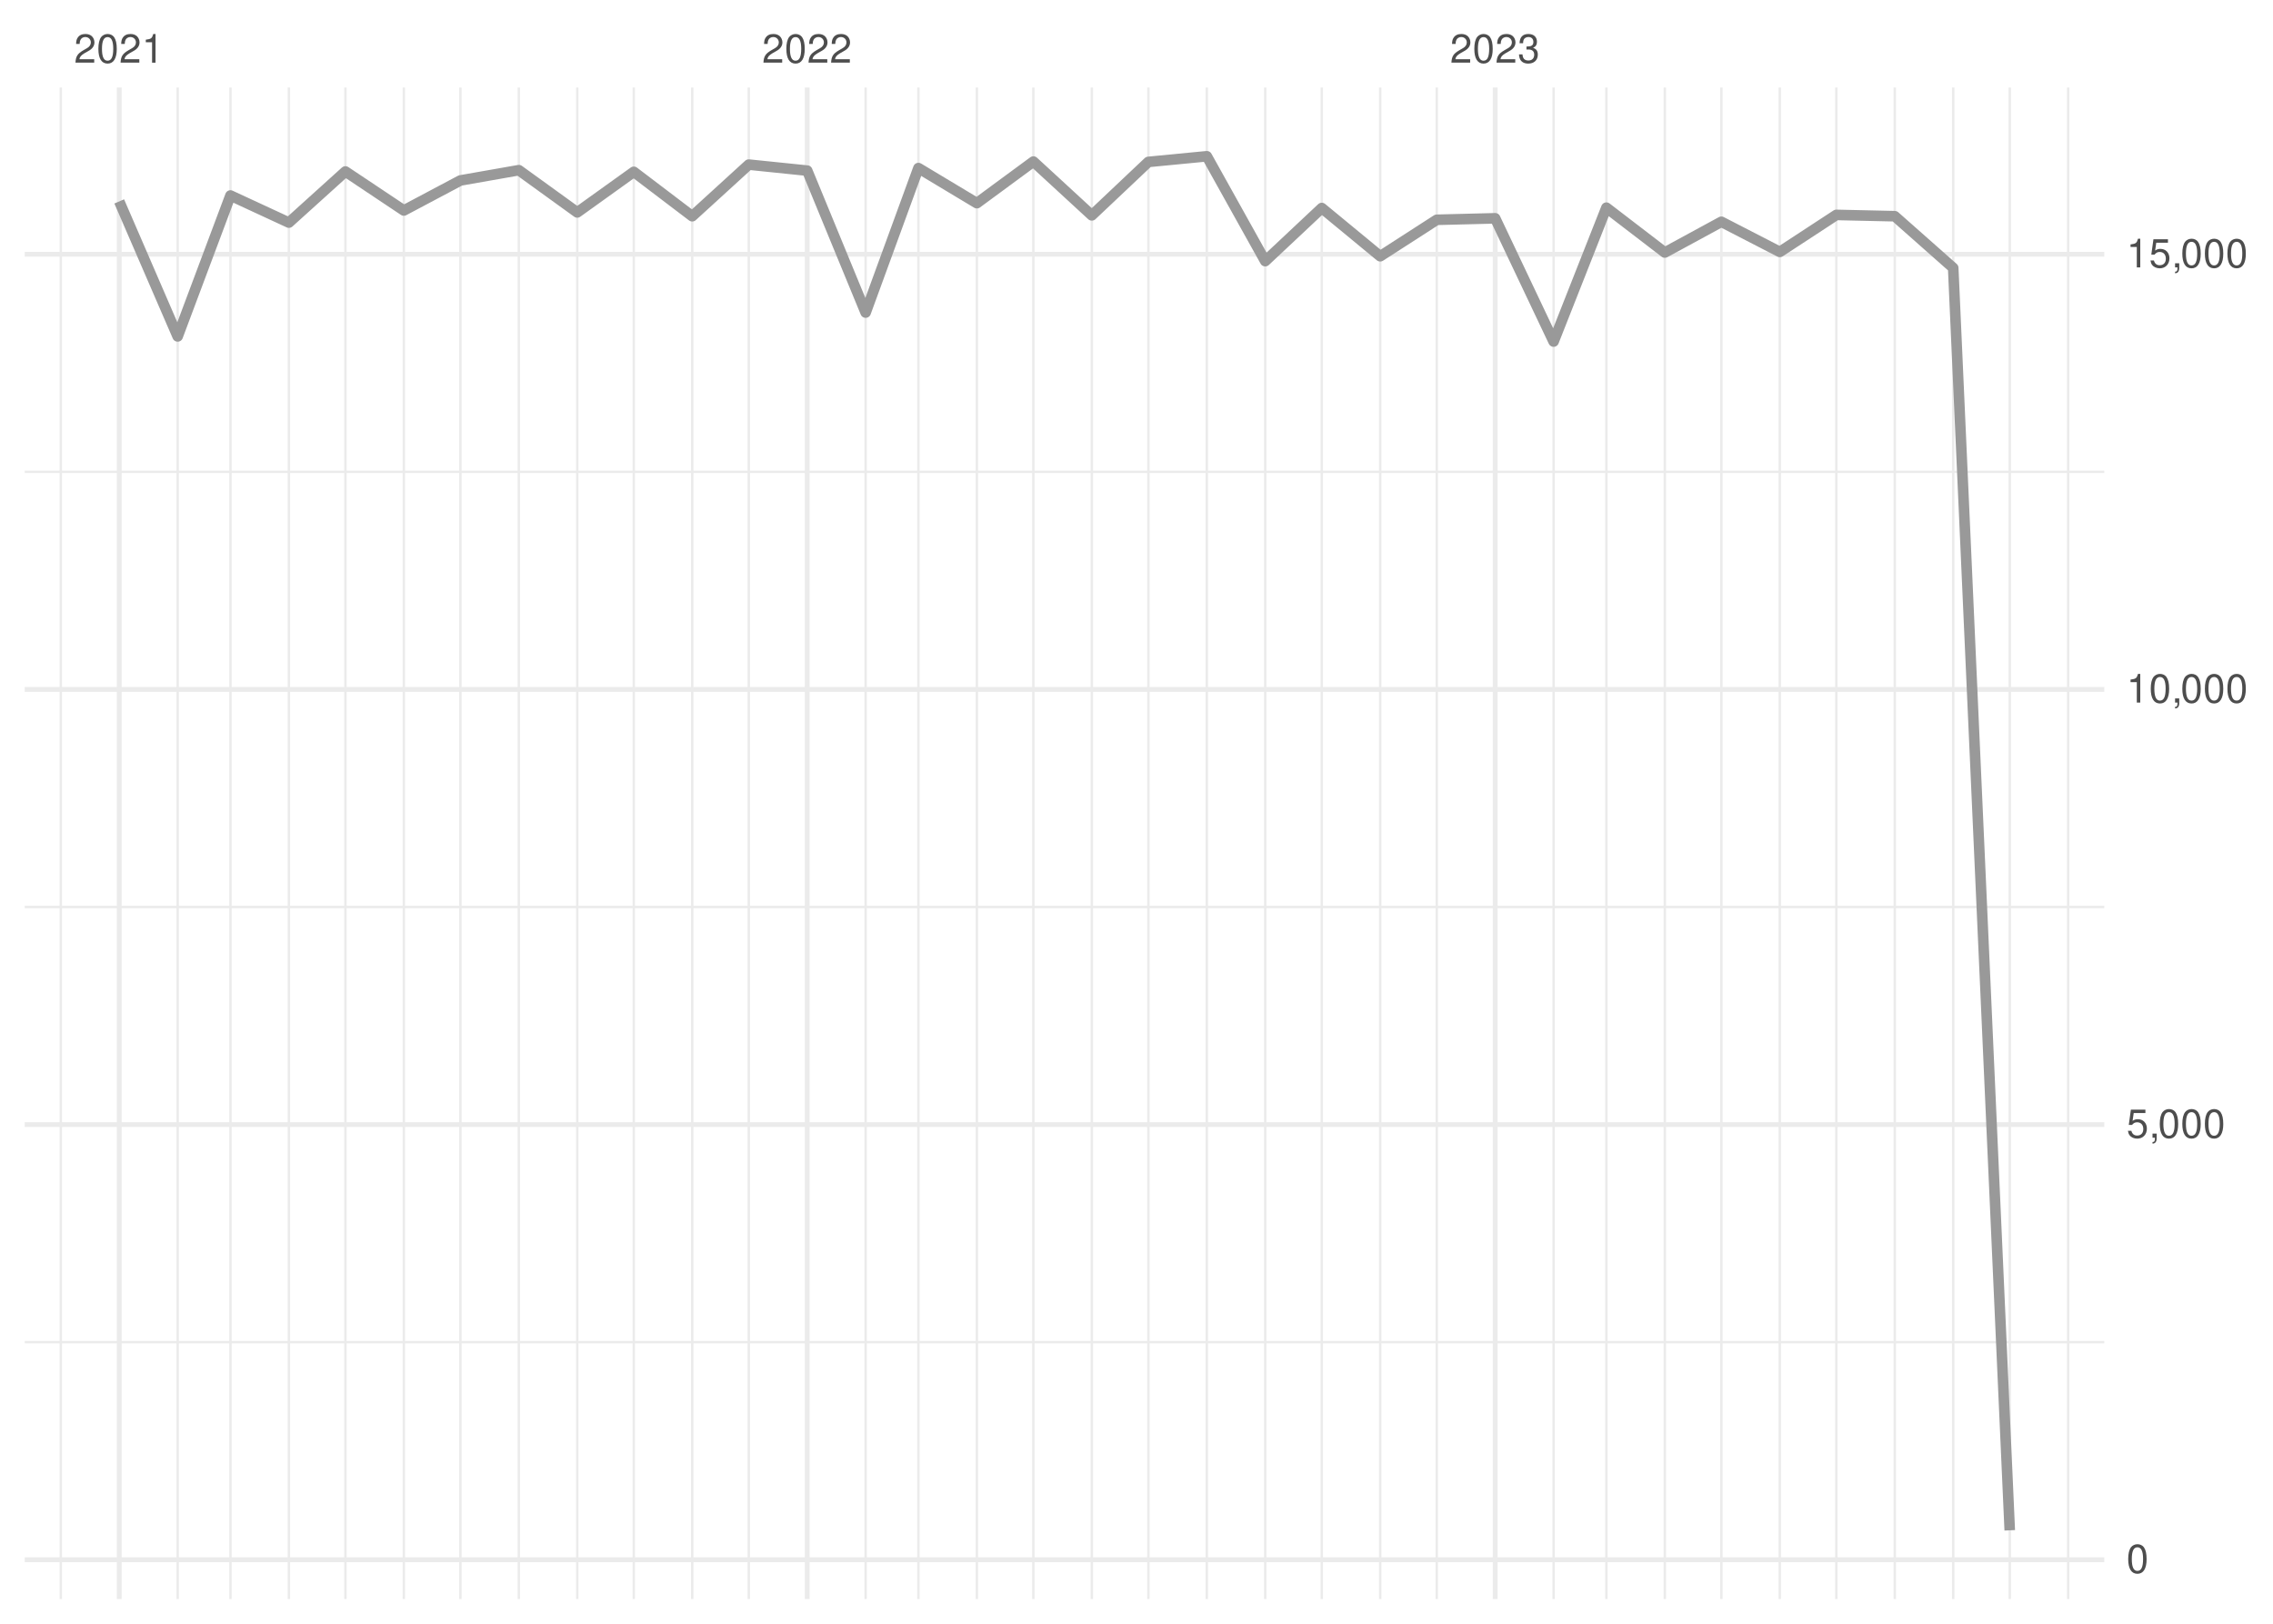
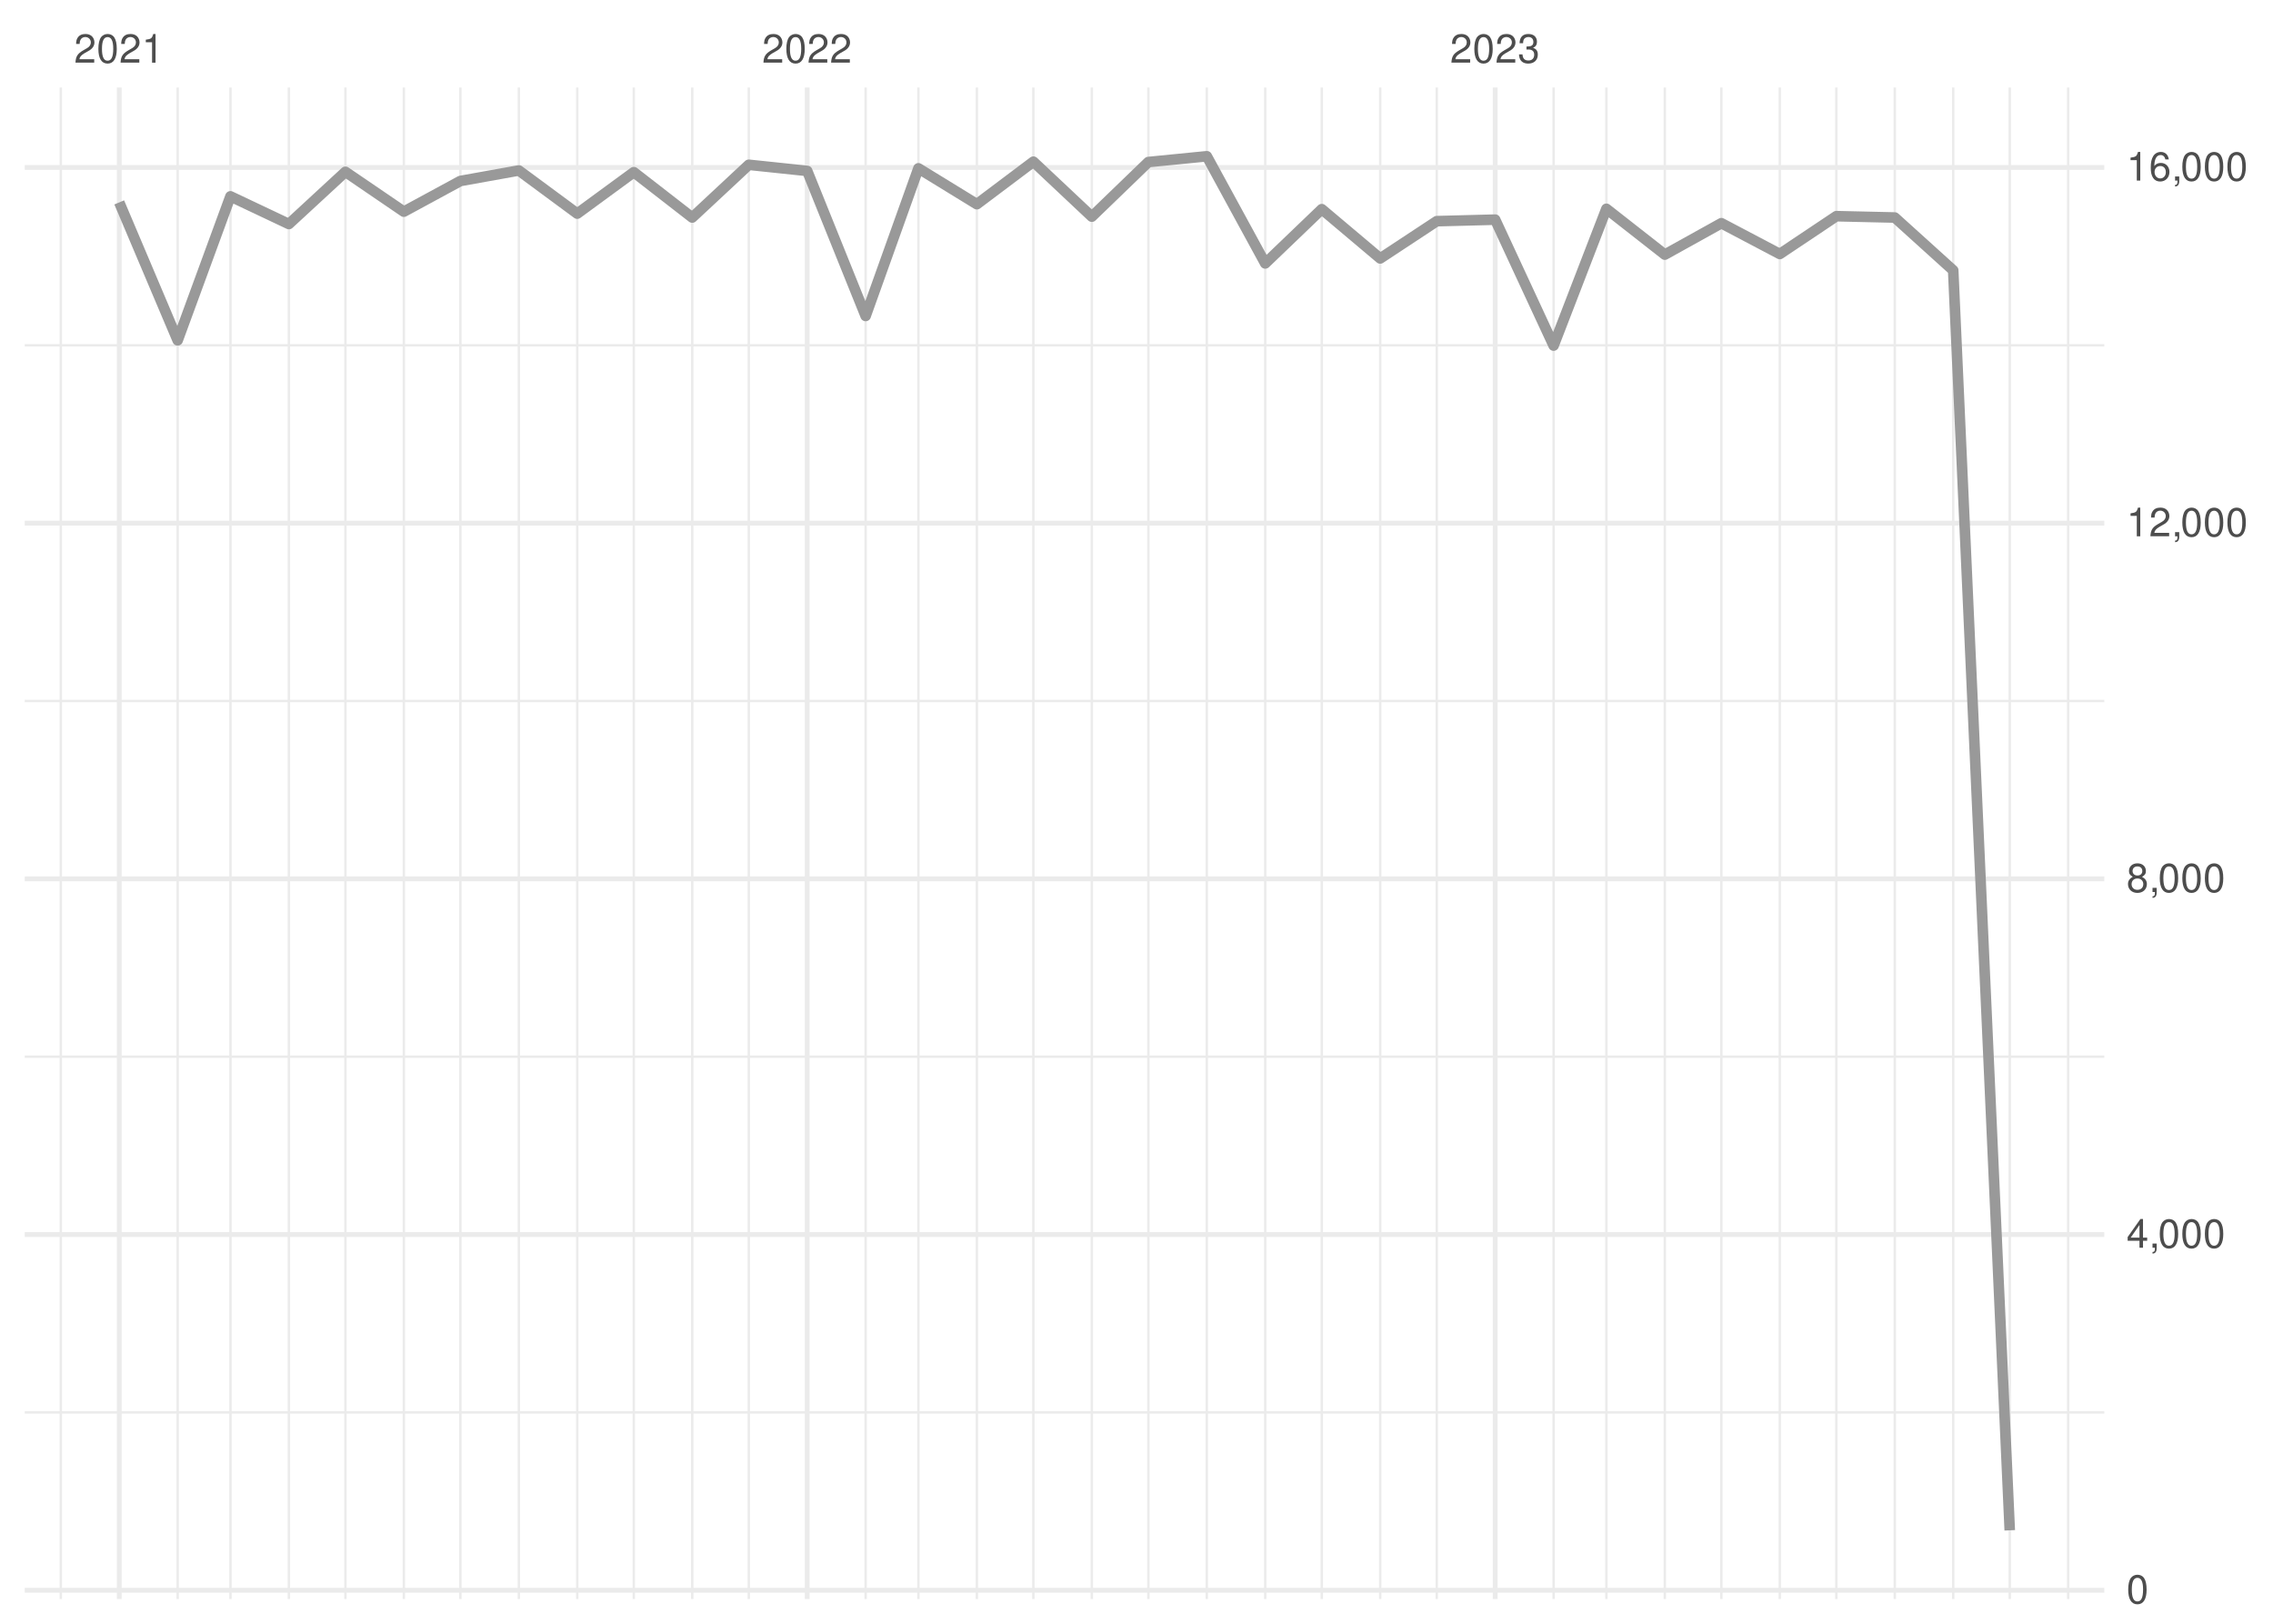
<svg xmlns="http://www.w3.org/2000/svg" xmlns:xlink="http://www.w3.org/1999/xlink" width="504pt" height="360pt" viewBox="0 0 504 360" version="1.1">
  <defs>
    <g>
      <symbol overflow="visible" id="glyph0-0">
        <path style="stroke:none;" d="" />
      </symbol>
      <symbol overflow="visible" id="glyph0-1">
        <path style="stroke:none;" d="M 4.453 -0.766 L 1.172 -0.766 C 1.25 -1.297 1.531 -1.625 2.297 -2.094 L 3.172 -2.594 C 4.047 -3.062 4.5 -3.719 4.5 -4.5 C 4.5 -5.031 4.281 -5.531 3.922 -5.875 C 3.547 -6.203 3.094 -6.359 2.5 -6.359 C 1.703 -6.359 1.125 -6.078 0.781 -5.531 C 0.547 -5.203 0.453 -4.797 0.438 -4.156 L 1.219 -4.156 C 1.234 -4.594 1.297 -4.844 1.406 -5.062 C 1.594 -5.438 2 -5.688 2.469 -5.688 C 3.172 -5.688 3.703 -5.172 3.703 -4.484 C 3.703 -3.969 3.406 -3.531 2.859 -3.219 L 2.047 -2.75 C 0.75 -2 0.375 -1.406 0.297 -0.016 L 4.453 -0.016 Z M 4.453 -0.766 " />
      </symbol>
      <symbol overflow="visible" id="glyph0-2">
        <path style="stroke:none;" d="M 2.422 -6.359 C 1.844 -6.359 1.312 -6.094 0.984 -5.672 C 0.578 -5.109 0.375 -4.25 0.375 -3.078 C 0.375 -0.938 1.078 0.203 2.422 0.203 C 3.734 0.203 4.453 -0.938 4.453 -3.031 C 4.453 -4.25 4.266 -5.078 3.859 -5.672 C 3.531 -6.109 3.016 -6.359 2.422 -6.359 Z M 2.422 -5.672 C 3.25 -5.672 3.672 -4.828 3.672 -3.094 C 3.672 -1.281 3.266 -0.438 2.406 -0.438 C 1.578 -0.438 1.172 -1.312 1.172 -3.062 C 1.172 -4.828 1.578 -5.672 2.422 -5.672 Z M 2.422 -5.672 " />
      </symbol>
      <symbol overflow="visible" id="glyph0-3">
        <path style="stroke:none;" d="M 2.281 -4.531 L 2.281 0 L 3.047 0 L 3.047 -6.359 L 2.547 -6.359 C 2.266 -5.391 2.094 -5.25 0.891 -5.094 L 0.891 -4.531 Z M 2.281 -4.531 " />
      </symbol>
      <symbol overflow="visible" id="glyph0-4">
        <path style="stroke:none;" d="M 1.938 -2.922 L 2.359 -2.922 C 3.203 -2.922 3.656 -2.531 3.656 -1.766 C 3.656 -0.969 3.172 -0.484 2.375 -0.484 C 1.516 -0.484 1.109 -0.922 1.062 -1.844 L 0.281 -1.844 C 0.312 -1.344 0.406 -1 0.547 -0.719 C 0.875 -0.109 1.484 0.203 2.344 0.203 C 3.625 0.203 4.453 -0.578 4.453 -1.781 C 4.453 -2.594 4.141 -3.031 3.391 -3.297 C 3.969 -3.531 4.266 -3.969 4.266 -4.609 C 4.266 -5.703 3.547 -6.359 2.359 -6.359 C 1.109 -6.359 0.438 -5.656 0.406 -4.312 L 1.188 -4.312 C 1.203 -4.703 1.234 -4.922 1.328 -5.109 C 1.5 -5.469 1.891 -5.688 2.375 -5.688 C 3.062 -5.688 3.469 -5.266 3.469 -4.578 C 3.469 -4.141 3.312 -3.859 2.969 -3.719 C 2.766 -3.625 2.484 -3.594 1.938 -3.578 Z M 1.938 -2.922 " />
      </symbol>
      <symbol overflow="visible" id="glyph0-5">
-         <path style="stroke:none;" d="M 4.188 -6.234 L 0.969 -6.234 L 0.5 -2.844 L 1.219 -2.844 C 1.578 -3.266 1.875 -3.422 2.359 -3.422 C 3.203 -3.422 3.719 -2.844 3.719 -1.922 C 3.719 -1.031 3.203 -0.484 2.359 -0.484 C 1.688 -0.484 1.266 -0.828 1.078 -1.531 L 0.312 -1.531 C 0.406 -1.016 0.5 -0.781 0.688 -0.547 C 1.031 -0.078 1.672 0.203 2.375 0.203 C 3.641 0.203 4.516 -0.719 4.516 -2.031 C 4.516 -3.266 3.688 -4.109 2.5 -4.109 C 2.062 -4.109 1.703 -4 1.344 -3.734 L 1.594 -5.469 L 4.188 -5.469 Z M 4.188 -6.234 " />
+         <path style="stroke:none;" d="M 2.875 -1.547 L 2.875 0 L 3.656 0 L 3.656 -1.547 L 4.578 -1.547 L 4.578 -2.234 L 3.656 -2.234 L 3.656 -6.359 L 3.078 -6.359 L 0.25 -2.359 L 0.25 -1.547 Z M 2.875 -2.234 L 0.922 -2.234 L 2.875 -5.047 Z M 2.875 -2.234 " />
      </symbol>
      <symbol overflow="visible" id="glyph0-6">
        <path style="stroke:none;" d="M 0.766 -0.922 L 0.766 0 L 1.297 0 L 1.297 0.156 C 1.297 0.766 1.172 0.938 0.766 0.953 L 0.766 1.297 C 1.344 1.312 1.688 0.891 1.688 0.141 L 1.688 -0.922 Z M 0.766 -0.922 " />
      </symbol>
+       <symbol overflow="visible" id="glyph0-7">
+         <path style="stroke:none;" d="M 3.438 -3.359 C 4.094 -3.75 4.297 -4.062 4.297 -4.656 C 4.297 -5.672 3.531 -6.359 2.422 -6.359 C 1.312 -6.359 0.547 -5.672 0.547 -4.672 C 0.547 -4.062 0.75 -3.75 1.391 -3.359 C 0.672 -2.984 0.328 -2.469 0.328 -1.766 C 0.328 -0.609 1.172 0.203 2.422 0.203 C 3.656 0.203 4.516 -0.609 4.516 -1.766 C 4.516 -2.469 4.156 -2.984 3.438 -3.359 Z M 2.422 -5.672 C 3.078 -5.672 3.5 -5.281 3.5 -4.641 C 3.5 -4.047 3.062 -3.656 2.422 -3.656 C 1.766 -3.656 1.344 -4.047 1.344 -4.656 C 1.344 -5.281 1.766 -5.672 2.422 -5.672 Z M 2.422 -3 C 3.188 -3 3.719 -2.484 3.719 -1.75 C 3.719 -0.984 3.203 -0.484 2.406 -0.484 C 1.641 -0.484 1.125 -1 1.125 -1.734 C 1.125 -2.5 1.641 -3 2.422 -3 Z M 2.422 -3 " />
+       </symbol>
+       <symbol overflow="visible" id="glyph0-8">
+         <path style="stroke:none;" d="M 4.375 -4.703 C 4.234 -5.75 3.562 -6.359 2.609 -6.359 C 1.922 -6.359 1.312 -6.031 0.938 -5.453 C 0.547 -4.828 0.375 -4.062 0.375 -2.906 C 0.375 -1.828 0.531 -1.156 0.906 -0.594 C 1.234 -0.078 1.781 0.203 2.469 0.203 C 3.656 0.203 4.516 -0.688 4.516 -1.922 C 4.516 -3.094 3.719 -3.922 2.609 -3.922 C 1.984 -3.922 1.5 -3.688 1.172 -3.234 C 1.172 -4.797 1.672 -5.672 2.562 -5.672 C 3.109 -5.672 3.484 -5.328 3.609 -4.703 Z M 2.5 -3.234 C 3.25 -3.234 3.719 -2.703 3.719 -1.859 C 3.719 -1.062 3.188 -0.484 2.484 -0.484 C 1.766 -0.484 1.219 -1.094 1.219 -1.906 C 1.219 -2.688 1.734 -3.234 2.5 -3.234 Z M 2.5 -3.234 " />
+       </symbol>
    </g>
    <clipPath id="clip1">
-       <path d="M 5.48 297 L 466.59 297 L 466.59 298 L 5.48 298 Z M 5.48 297 " />
+       <path d="M 5.48 312 L 466.59 312 L 466.59 314 L 5.48 314 Z M 5.48 312 " />
    </clipPath>
    <clipPath id="clip2">
-       <path d="M 5.48 200 L 466.59 200 L 466.59 202 L 5.48 202 Z M 5.48 200 " />
+       <path d="M 5.48 234 L 466.59 234 L 466.59 235 L 5.48 235 Z M 5.48 234 " />
    </clipPath>
    <clipPath id="clip3">
-       <path d="M 5.48 104 L 466.59 104 L 466.59 105 L 5.48 105 Z M 5.48 104 " />
+       <path d="M 5.48 155 L 466.59 155 L 466.59 156 L 5.48 156 Z M 5.48 155 " />
    </clipPath>
    <clipPath id="clip4">
+       <path d="M 5.48 76 L 466.59 76 L 466.59 77 L 5.48 77 Z M 5.48 76 " />
+     </clipPath>
+     <clipPath id="clip5">
      <path d="M 13 19.41 L 14 19.41 L 14 354.52 L 13 354.52 Z M 13 19.41 " />
    </clipPath>
-     <clipPath id="clip5">
+     <clipPath id="clip6">
      <path d="M 39 19.41 L 40 19.41 L 40 354.52 L 39 354.52 Z M 39 19.41 " />
    </clipPath>
-     <clipPath id="clip6">
+     <clipPath id="clip7">
      <path d="M 50 19.41 L 52 19.41 L 52 354.52 L 50 354.52 Z M 50 19.41 " />
    </clipPath>
-     <clipPath id="clip7">
+     <clipPath id="clip8">
      <path d="M 63 19.41 L 65 19.41 L 65 354.52 L 63 354.52 Z M 63 19.41 " />
    </clipPath>
-     <clipPath id="clip8">
+     <clipPath id="clip9">
      <path d="M 76 19.41 L 77 19.41 L 77 354.52 L 76 354.52 Z M 76 19.41 " />
    </clipPath>
-     <clipPath id="clip9">
+     <clipPath id="clip10">
      <path d="M 89 19.41 L 90 19.41 L 90 354.52 L 89 354.52 Z M 89 19.41 " />
    </clipPath>
-     <clipPath id="clip10">
+     <clipPath id="clip11">
      <path d="M 101 19.41 L 103 19.41 L 103 354.52 L 101 354.52 Z M 101 19.41 " />
    </clipPath>
-     <clipPath id="clip11">
+     <clipPath id="clip12">
      <path d="M 114 19.41 L 116 19.41 L 116 354.52 L 114 354.52 Z M 114 19.41 " />
    </clipPath>
-     <clipPath id="clip12">
+     <clipPath id="clip13">
      <path d="M 127 19.41 L 129 19.41 L 129 354.52 L 127 354.52 Z M 127 19.41 " />
    </clipPath>
-     <clipPath id="clip13">
+     <clipPath id="clip14">
      <path d="M 140 19.41 L 141 19.41 L 141 354.52 L 140 354.52 Z M 140 19.41 " />
    </clipPath>
-     <clipPath id="clip14">
+     <clipPath id="clip15">
      <path d="M 153 19.41 L 154 19.41 L 154 354.52 L 153 354.52 Z M 153 19.41 " />
    </clipPath>
-     <clipPath id="clip15">
+     <clipPath id="clip16">
      <path d="M 165 19.41 L 167 19.41 L 167 354.52 L 165 354.52 Z M 165 19.41 " />
    </clipPath>
-     <clipPath id="clip16">
+     <clipPath id="clip17">
      <path d="M 191 19.41 L 193 19.41 L 193 354.52 L 191 354.52 Z M 191 19.41 " />
    </clipPath>
-     <clipPath id="clip17">
+     <clipPath id="clip18">
      <path d="M 203 19.41 L 204 19.41 L 204 354.52 L 203 354.52 Z M 203 19.41 " />
    </clipPath>
-     <clipPath id="clip18">
+     <clipPath id="clip19">
      <path d="M 216 19.41 L 217 19.41 L 217 354.52 L 216 354.52 Z M 216 19.41 " />
    </clipPath>
-     <clipPath id="clip19">
+     <clipPath id="clip20">
      <path d="M 228 19.41 L 230 19.41 L 230 354.52 L 228 354.52 Z M 228 19.41 " />
    </clipPath>
-     <clipPath id="clip20">
+     <clipPath id="clip21">
      <path d="M 241 19.41 L 243 19.41 L 243 354.52 L 241 354.52 Z M 241 19.41 " />
    </clipPath>
-     <clipPath id="clip21">
+     <clipPath id="clip22">
      <path d="M 254 19.41 L 255 19.41 L 255 354.52 L 254 354.52 Z M 254 19.41 " />
    </clipPath>
-     <clipPath id="clip22">
+     <clipPath id="clip23">
      <path d="M 267 19.41 L 268 19.41 L 268 354.52 L 267 354.52 Z M 267 19.41 " />
    </clipPath>
-     <clipPath id="clip23">
+     <clipPath id="clip24">
      <path d="M 280 19.41 L 281 19.41 L 281 354.52 L 280 354.52 Z M 280 19.41 " />
    </clipPath>
-     <clipPath id="clip24">
+     <clipPath id="clip25">
      <path d="M 292 19.41 L 294 19.41 L 294 354.52 L 292 354.52 Z M 292 19.41 " />
    </clipPath>
-     <clipPath id="clip25">
+     <clipPath id="clip26">
      <path d="M 305 19.41 L 307 19.41 L 307 354.52 L 305 354.52 Z M 305 19.41 " />
    </clipPath>
-     <clipPath id="clip26">
+     <clipPath id="clip27">
      <path d="M 318 19.41 L 319 19.41 L 319 354.52 L 318 354.52 Z M 318 19.41 " />
    </clipPath>
-     <clipPath id="clip27">
+     <clipPath id="clip28">
      <path d="M 344 19.41 L 345 19.41 L 345 354.52 L 344 354.52 Z M 344 19.41 " />
    </clipPath>
-     <clipPath id="clip28">
+     <clipPath id="clip29">
      <path d="M 355 19.41 L 357 19.41 L 357 354.52 L 355 354.52 Z M 355 19.41 " />
    </clipPath>
-     <clipPath id="clip29">
+     <clipPath id="clip30">
      <path d="M 368 19.41 L 370 19.41 L 370 354.52 L 368 354.52 Z M 368 19.41 " />
    </clipPath>
-     <clipPath id="clip30">
+     <clipPath id="clip31">
      <path d="M 381 19.41 L 382 19.41 L 382 354.52 L 381 354.52 Z M 381 19.41 " />
    </clipPath>
-     <clipPath id="clip31">
+     <clipPath id="clip32">
      <path d="M 394 19.41 L 395 19.41 L 395 354.52 L 394 354.52 Z M 394 19.41 " />
    </clipPath>
-     <clipPath id="clip32">
+     <clipPath id="clip33">
      <path d="M 406 19.41 L 408 19.41 L 408 354.52 L 406 354.52 Z M 406 19.41 " />
    </clipPath>
-     <clipPath id="clip33">
+     <clipPath id="clip34">
      <path d="M 419 19.41 L 421 19.41 L 421 354.52 L 419 354.52 Z M 419 19.41 " />
    </clipPath>
-     <clipPath id="clip34">
+     <clipPath id="clip35">
      <path d="M 432 19.41 L 434 19.41 L 434 354.52 L 432 354.52 Z M 432 19.41 " />
    </clipPath>
-     <clipPath id="clip35">
+     <clipPath id="clip36">
      <path d="M 445 19.41 L 446 19.41 L 446 354.52 L 445 354.52 Z M 445 19.41 " />
    </clipPath>
-     <clipPath id="clip36">
+     <clipPath id="clip37">
      <path d="M 458 19.41 L 459 19.41 L 459 354.52 L 458 354.52 Z M 458 19.41 " />
    </clipPath>
-     <clipPath id="clip37">
-       <path d="M 5.48 345 L 466.59 345 L 466.59 347 L 5.48 347 Z M 5.48 345 " />
-     </clipPath>
    <clipPath id="clip38">
-       <path d="M 5.48 248 L 466.59 248 L 466.59 250 L 5.48 250 Z M 5.48 248 " />
+       <path d="M 5.48 352 L 466.59 352 L 466.59 354 L 5.48 354 Z M 5.48 352 " />
    </clipPath>
    <clipPath id="clip39">
-       <path d="M 5.48 152 L 466.59 152 L 466.59 154 L 5.48 154 Z M 5.48 152 " />
+       <path d="M 5.48 273 L 466.59 273 L 466.59 275 L 5.48 275 Z M 5.48 273 " />
    </clipPath>
    <clipPath id="clip40">
-       <path d="M 5.48 55 L 466.59 55 L 466.59 57 L 5.48 57 Z M 5.48 55 " />
+       <path d="M 5.48 194 L 466.59 194 L 466.59 196 L 5.48 196 Z M 5.48 194 " />
    </clipPath>
    <clipPath id="clip41">
+       <path d="M 5.48 115 L 466.59 115 L 466.59 117 L 5.48 117 Z M 5.48 115 " />
+     </clipPath>
+     <clipPath id="clip42">
+       <path d="M 5.48 36 L 466.59 36 L 466.59 38 L 5.48 38 Z M 5.48 36 " />
+     </clipPath>
+     <clipPath id="clip43">
      <path d="M 25 19.41 L 27 19.41 L 27 354.52 L 25 354.52 Z M 25 19.41 " />
    </clipPath>
-     <clipPath id="clip42">
+     <clipPath id="clip44">
      <path d="M 178 19.41 L 180 19.41 L 180 354.52 L 178 354.52 Z M 178 19.41 " />
    </clipPath>
-     <clipPath id="clip43">
+     <clipPath id="clip45">
      <path d="M 330 19.41 L 333 19.41 L 333 354.52 L 330 354.52 Z M 330 19.41 " />
    </clipPath>
  </defs>
  <g id="surface26">
    <rect x="0" y="0" width="504" height="360" style="fill:rgb(100%,100%,100%);fill-opacity:1;stroke:none;" />
    <g clip-path="url(#clip1)" clip-rule="nonzero">
-       <path style="fill:none;stroke-width:0.533;stroke-linecap:butt;stroke-linejoin:round;stroke:rgb(92.157%,92.157%,92.157%);stroke-opacity:1;stroke-miterlimit:10;" d="M 5.48 297.57 L 466.59 297.57 " />
+       <path style="fill:none;stroke-width:0.533;stroke-linecap:butt;stroke-linejoin:round;stroke:rgb(92.157%,92.157%,92.157%);stroke-opacity:1;stroke-miterlimit:10;" d="M 5.48 313.145 L 466.59 313.145 " />
    </g>
    <g clip-path="url(#clip2)" clip-rule="nonzero">
-       <path style="fill:none;stroke-width:0.533;stroke-linecap:butt;stroke-linejoin:round;stroke:rgb(92.157%,92.157%,92.157%);stroke-opacity:1;stroke-miterlimit:10;" d="M 5.48 201.09 L 466.59 201.09 " />
+       <path style="fill:none;stroke-width:0.533;stroke-linecap:butt;stroke-linejoin:round;stroke:rgb(92.157%,92.157%,92.157%);stroke-opacity:1;stroke-miterlimit:10;" d="M 5.48 234.281 L 466.59 234.281 " />
    </g>
    <g clip-path="url(#clip3)" clip-rule="nonzero">
-       <path style="fill:none;stroke-width:0.533;stroke-linecap:butt;stroke-linejoin:round;stroke:rgb(92.157%,92.157%,92.157%);stroke-opacity:1;stroke-miterlimit:10;" d="M 5.48 104.609 L 466.59 104.609 " />
+       <path style="fill:none;stroke-width:0.533;stroke-linecap:butt;stroke-linejoin:round;stroke:rgb(92.157%,92.157%,92.157%);stroke-opacity:1;stroke-miterlimit:10;" d="M 5.48 155.422 L 466.59 155.422 " />
    </g>
    <g clip-path="url(#clip4)" clip-rule="nonzero">
+       <path style="fill:none;stroke-width:0.533;stroke-linecap:butt;stroke-linejoin:round;stroke:rgb(92.157%,92.157%,92.157%);stroke-opacity:1;stroke-miterlimit:10;" d="M 5.48 76.559 L 466.59 76.559 " />
+     </g>
+     <g clip-path="url(#clip5)" clip-rule="nonzero">
      <path style="fill:none;stroke-width:0.533;stroke-linecap:butt;stroke-linejoin:round;stroke:rgb(92.157%,92.157%,92.157%);stroke-opacity:1;stroke-miterlimit:10;" d="M 13.484 354.52 L 13.484 19.41 " />
    </g>
-     <g clip-path="url(#clip5)" clip-rule="nonzero">
+     <g clip-path="url(#clip6)" clip-rule="nonzero">
      <path style="fill:none;stroke-width:0.533;stroke-linecap:butt;stroke-linejoin:round;stroke:rgb(92.157%,92.157%,92.157%);stroke-opacity:1;stroke-miterlimit:10;" d="M 39.395 354.52 L 39.395 19.41 " />
    </g>
-     <g clip-path="url(#clip6)" clip-rule="nonzero">
+     <g clip-path="url(#clip7)" clip-rule="nonzero">
      <path style="fill:none;stroke-width:0.533;stroke-linecap:butt;stroke-linejoin:round;stroke:rgb(92.157%,92.157%,92.157%);stroke-opacity:1;stroke-miterlimit:10;" d="M 51.098 354.52 L 51.098 19.41 " />
    </g>
-     <g clip-path="url(#clip7)" clip-rule="nonzero">
+     <g clip-path="url(#clip8)" clip-rule="nonzero">
      <path style="fill:none;stroke-width:0.533;stroke-linecap:butt;stroke-linejoin:round;stroke:rgb(92.157%,92.157%,92.157%);stroke-opacity:1;stroke-miterlimit:10;" d="M 64.055 354.52 L 64.055 19.41 " />
    </g>
-     <g clip-path="url(#clip8)" clip-rule="nonzero">
+     <g clip-path="url(#clip9)" clip-rule="nonzero">
      <path style="fill:none;stroke-width:0.533;stroke-linecap:butt;stroke-linejoin:round;stroke:rgb(92.157%,92.157%,92.157%);stroke-opacity:1;stroke-miterlimit:10;" d="M 76.59 354.52 L 76.59 19.41 " />
    </g>
-     <g clip-path="url(#clip9)" clip-rule="nonzero">
+     <g clip-path="url(#clip10)" clip-rule="nonzero">
      <path style="fill:none;stroke-width:0.533;stroke-linecap:butt;stroke-linejoin:round;stroke:rgb(92.157%,92.157%,92.157%);stroke-opacity:1;stroke-miterlimit:10;" d="M 89.547 354.52 L 89.547 19.41 " />
    </g>
-     <g clip-path="url(#clip10)" clip-rule="nonzero">
+     <g clip-path="url(#clip11)" clip-rule="nonzero">
      <path style="fill:none;stroke-width:0.533;stroke-linecap:butt;stroke-linejoin:round;stroke:rgb(92.157%,92.157%,92.157%);stroke-opacity:1;stroke-miterlimit:10;" d="M 102.086 354.52 L 102.086 19.41 " />
    </g>
-     <g clip-path="url(#clip11)" clip-rule="nonzero">
+     <g clip-path="url(#clip12)" clip-rule="nonzero">
      <path style="fill:none;stroke-width:0.533;stroke-linecap:butt;stroke-linejoin:round;stroke:rgb(92.157%,92.157%,92.157%);stroke-opacity:1;stroke-miterlimit:10;" d="M 115.043 354.52 L 115.043 19.41 " />
    </g>
-     <g clip-path="url(#clip12)" clip-rule="nonzero">
+     <g clip-path="url(#clip13)" clip-rule="nonzero">
      <path style="fill:none;stroke-width:0.533;stroke-linecap:butt;stroke-linejoin:round;stroke:rgb(92.157%,92.157%,92.157%);stroke-opacity:1;stroke-miterlimit:10;" d="M 127.996 354.52 L 127.996 19.41 " />
    </g>
-     <g clip-path="url(#clip13)" clip-rule="nonzero">
+     <g clip-path="url(#clip14)" clip-rule="nonzero">
      <path style="fill:none;stroke-width:0.533;stroke-linecap:butt;stroke-linejoin:round;stroke:rgb(92.157%,92.157%,92.157%);stroke-opacity:1;stroke-miterlimit:10;" d="M 140.535 354.52 L 140.535 19.41 " />
    </g>
-     <g clip-path="url(#clip14)" clip-rule="nonzero">
+     <g clip-path="url(#clip15)" clip-rule="nonzero">
      <path style="fill:none;stroke-width:0.533;stroke-linecap:butt;stroke-linejoin:round;stroke:rgb(92.157%,92.157%,92.157%);stroke-opacity:1;stroke-miterlimit:10;" d="M 153.492 354.52 L 153.492 19.41 " />
    </g>
-     <g clip-path="url(#clip15)" clip-rule="nonzero">
+     <g clip-path="url(#clip16)" clip-rule="nonzero">
      <path style="fill:none;stroke-width:0.533;stroke-linecap:butt;stroke-linejoin:round;stroke:rgb(92.157%,92.157%,92.157%);stroke-opacity:1;stroke-miterlimit:10;" d="M 166.031 354.52 L 166.031 19.41 " />
    </g>
-     <g clip-path="url(#clip16)" clip-rule="nonzero">
+     <g clip-path="url(#clip17)" clip-rule="nonzero">
      <path style="fill:none;stroke-width:0.533;stroke-linecap:butt;stroke-linejoin:round;stroke:rgb(92.157%,92.157%,92.157%);stroke-opacity:1;stroke-miterlimit:10;" d="M 191.941 354.52 L 191.941 19.41 " />
    </g>
-     <g clip-path="url(#clip17)" clip-rule="nonzero">
+     <g clip-path="url(#clip18)" clip-rule="nonzero">
      <path style="fill:none;stroke-width:0.533;stroke-linecap:butt;stroke-linejoin:round;stroke:rgb(92.157%,92.157%,92.157%);stroke-opacity:1;stroke-miterlimit:10;" d="M 203.645 354.52 L 203.645 19.41 " />
    </g>
-     <g clip-path="url(#clip18)" clip-rule="nonzero">
+     <g clip-path="url(#clip19)" clip-rule="nonzero">
      <path style="fill:none;stroke-width:0.533;stroke-linecap:butt;stroke-linejoin:round;stroke:rgb(92.157%,92.157%,92.157%);stroke-opacity:1;stroke-miterlimit:10;" d="M 216.602 354.52 L 216.602 19.41 " />
    </g>
-     <g clip-path="url(#clip19)" clip-rule="nonzero">
+     <g clip-path="url(#clip20)" clip-rule="nonzero">
      <path style="fill:none;stroke-width:0.533;stroke-linecap:butt;stroke-linejoin:round;stroke:rgb(92.157%,92.157%,92.157%);stroke-opacity:1;stroke-miterlimit:10;" d="M 229.137 354.52 L 229.137 19.41 " />
    </g>
-     <g clip-path="url(#clip20)" clip-rule="nonzero">
+     <g clip-path="url(#clip21)" clip-rule="nonzero">
      <path style="fill:none;stroke-width:0.533;stroke-linecap:butt;stroke-linejoin:round;stroke:rgb(92.157%,92.157%,92.157%);stroke-opacity:1;stroke-miterlimit:10;" d="M 242.094 354.52 L 242.094 19.41 " />
    </g>
-     <g clip-path="url(#clip21)" clip-rule="nonzero">
+     <g clip-path="url(#clip22)" clip-rule="nonzero">
      <path style="fill:none;stroke-width:0.533;stroke-linecap:butt;stroke-linejoin:round;stroke:rgb(92.157%,92.157%,92.157%);stroke-opacity:1;stroke-miterlimit:10;" d="M 254.633 354.52 L 254.633 19.41 " />
    </g>
-     <g clip-path="url(#clip22)" clip-rule="nonzero">
+     <g clip-path="url(#clip23)" clip-rule="nonzero">
      <path style="fill:none;stroke-width:0.533;stroke-linecap:butt;stroke-linejoin:round;stroke:rgb(92.157%,92.157%,92.157%);stroke-opacity:1;stroke-miterlimit:10;" d="M 267.59 354.52 L 267.59 19.41 " />
    </g>
-     <g clip-path="url(#clip23)" clip-rule="nonzero">
+     <g clip-path="url(#clip24)" clip-rule="nonzero">
      <path style="fill:none;stroke-width:0.533;stroke-linecap:butt;stroke-linejoin:round;stroke:rgb(92.157%,92.157%,92.157%);stroke-opacity:1;stroke-miterlimit:10;" d="M 280.543 354.52 L 280.543 19.41 " />
    </g>
-     <g clip-path="url(#clip24)" clip-rule="nonzero">
+     <g clip-path="url(#clip25)" clip-rule="nonzero">
      <path style="fill:none;stroke-width:0.533;stroke-linecap:butt;stroke-linejoin:round;stroke:rgb(92.157%,92.157%,92.157%);stroke-opacity:1;stroke-miterlimit:10;" d="M 293.082 354.52 L 293.082 19.41 " />
    </g>
-     <g clip-path="url(#clip25)" clip-rule="nonzero">
+     <g clip-path="url(#clip26)" clip-rule="nonzero">
      <path style="fill:none;stroke-width:0.533;stroke-linecap:butt;stroke-linejoin:round;stroke:rgb(92.157%,92.157%,92.157%);stroke-opacity:1;stroke-miterlimit:10;" d="M 306.039 354.52 L 306.039 19.41 " />
    </g>
-     <g clip-path="url(#clip26)" clip-rule="nonzero">
+     <g clip-path="url(#clip27)" clip-rule="nonzero">
      <path style="fill:none;stroke-width:0.533;stroke-linecap:butt;stroke-linejoin:round;stroke:rgb(92.157%,92.157%,92.157%);stroke-opacity:1;stroke-miterlimit:10;" d="M 318.578 354.52 L 318.578 19.41 " />
    </g>
-     <g clip-path="url(#clip27)" clip-rule="nonzero">
+     <g clip-path="url(#clip28)" clip-rule="nonzero">
      <path style="fill:none;stroke-width:0.533;stroke-linecap:butt;stroke-linejoin:round;stroke:rgb(92.157%,92.157%,92.157%);stroke-opacity:1;stroke-miterlimit:10;" d="M 344.488 354.52 L 344.488 19.41 " />
    </g>
-     <g clip-path="url(#clip28)" clip-rule="nonzero">
+     <g clip-path="url(#clip29)" clip-rule="nonzero">
      <path style="fill:none;stroke-width:0.533;stroke-linecap:butt;stroke-linejoin:round;stroke:rgb(92.157%,92.157%,92.157%);stroke-opacity:1;stroke-miterlimit:10;" d="M 356.191 354.52 L 356.191 19.41 " />
    </g>
-     <g clip-path="url(#clip29)" clip-rule="nonzero">
+     <g clip-path="url(#clip30)" clip-rule="nonzero">
      <path style="fill:none;stroke-width:0.533;stroke-linecap:butt;stroke-linejoin:round;stroke:rgb(92.157%,92.157%,92.157%);stroke-opacity:1;stroke-miterlimit:10;" d="M 369.148 354.52 L 369.148 19.41 " />
    </g>
-     <g clip-path="url(#clip30)" clip-rule="nonzero">
+     <g clip-path="url(#clip31)" clip-rule="nonzero">
      <path style="fill:none;stroke-width:0.533;stroke-linecap:butt;stroke-linejoin:round;stroke:rgb(92.157%,92.157%,92.157%);stroke-opacity:1;stroke-miterlimit:10;" d="M 381.684 354.52 L 381.684 19.41 " />
    </g>
-     <g clip-path="url(#clip31)" clip-rule="nonzero">
+     <g clip-path="url(#clip32)" clip-rule="nonzero">
      <path style="fill:none;stroke-width:0.533;stroke-linecap:butt;stroke-linejoin:round;stroke:rgb(92.157%,92.157%,92.157%);stroke-opacity:1;stroke-miterlimit:10;" d="M 394.641 354.52 L 394.641 19.41 " />
    </g>
-     <g clip-path="url(#clip32)" clip-rule="nonzero">
+     <g clip-path="url(#clip33)" clip-rule="nonzero">
      <path style="fill:none;stroke-width:0.533;stroke-linecap:butt;stroke-linejoin:round;stroke:rgb(92.157%,92.157%,92.157%);stroke-opacity:1;stroke-miterlimit:10;" d="M 407.18 354.52 L 407.18 19.41 " />
    </g>
-     <g clip-path="url(#clip33)" clip-rule="nonzero">
+     <g clip-path="url(#clip34)" clip-rule="nonzero">
      <path style="fill:none;stroke-width:0.533;stroke-linecap:butt;stroke-linejoin:round;stroke:rgb(92.157%,92.157%,92.157%);stroke-opacity:1;stroke-miterlimit:10;" d="M 420.137 354.52 L 420.137 19.41 " />
    </g>
-     <g clip-path="url(#clip34)" clip-rule="nonzero">
+     <g clip-path="url(#clip35)" clip-rule="nonzero">
      <path style="fill:none;stroke-width:0.533;stroke-linecap:butt;stroke-linejoin:round;stroke:rgb(92.157%,92.157%,92.157%);stroke-opacity:1;stroke-miterlimit:10;" d="M 433.09 354.52 L 433.09 19.41 " />
    </g>
-     <g clip-path="url(#clip35)" clip-rule="nonzero">
+     <g clip-path="url(#clip36)" clip-rule="nonzero">
      <path style="fill:none;stroke-width:0.533;stroke-linecap:butt;stroke-linejoin:round;stroke:rgb(92.157%,92.157%,92.157%);stroke-opacity:1;stroke-miterlimit:10;" d="M 445.629 354.52 L 445.629 19.41 " />
    </g>
-     <g clip-path="url(#clip36)" clip-rule="nonzero">
+     <g clip-path="url(#clip37)" clip-rule="nonzero">
      <path style="fill:none;stroke-width:0.533;stroke-linecap:butt;stroke-linejoin:round;stroke:rgb(92.157%,92.157%,92.157%);stroke-opacity:1;stroke-miterlimit:10;" d="M 458.586 354.52 L 458.586 19.41 " />
    </g>
-     <g clip-path="url(#clip37)" clip-rule="nonzero">
-       <path style="fill:none;stroke-width:1.067;stroke-linecap:butt;stroke-linejoin:round;stroke:rgb(92.157%,92.157%,92.157%);stroke-opacity:1;stroke-miterlimit:10;" d="M 5.48 345.809 L 466.59 345.809 " />
-     </g>
    <g clip-path="url(#clip38)" clip-rule="nonzero">
-       <path style="fill:none;stroke-width:1.067;stroke-linecap:butt;stroke-linejoin:round;stroke:rgb(92.157%,92.157%,92.157%);stroke-opacity:1;stroke-miterlimit:10;" d="M 5.48 249.332 L 466.59 249.332 " />
+       <path style="fill:none;stroke-width:1.067;stroke-linecap:butt;stroke-linejoin:round;stroke:rgb(92.157%,92.157%,92.157%);stroke-opacity:1;stroke-miterlimit:10;" d="M 5.48 352.578 L 466.59 352.578 " />
    </g>
    <g clip-path="url(#clip39)" clip-rule="nonzero">
-       <path style="fill:none;stroke-width:1.067;stroke-linecap:butt;stroke-linejoin:round;stroke:rgb(92.157%,92.157%,92.157%);stroke-opacity:1;stroke-miterlimit:10;" d="M 5.48 152.852 L 466.59 152.852 " />
+       <path style="fill:none;stroke-width:1.067;stroke-linecap:butt;stroke-linejoin:round;stroke:rgb(92.157%,92.157%,92.157%);stroke-opacity:1;stroke-miterlimit:10;" d="M 5.48 273.715 L 466.59 273.715 " />
    </g>
    <g clip-path="url(#clip40)" clip-rule="nonzero">
-       <path style="fill:none;stroke-width:1.067;stroke-linecap:butt;stroke-linejoin:round;stroke:rgb(92.157%,92.157%,92.157%);stroke-opacity:1;stroke-miterlimit:10;" d="M 5.48 56.371 L 466.59 56.371 " />
+       <path style="fill:none;stroke-width:1.067;stroke-linecap:butt;stroke-linejoin:round;stroke:rgb(92.157%,92.157%,92.157%);stroke-opacity:1;stroke-miterlimit:10;" d="M 5.48 194.852 L 466.59 194.852 " />
    </g>
    <g clip-path="url(#clip41)" clip-rule="nonzero">
+       <path style="fill:none;stroke-width:1.067;stroke-linecap:butt;stroke-linejoin:round;stroke:rgb(92.157%,92.157%,92.157%);stroke-opacity:1;stroke-miterlimit:10;" d="M 5.48 115.988 L 466.59 115.988 " />
+     </g>
+     <g clip-path="url(#clip42)" clip-rule="nonzero">
+       <path style="fill:none;stroke-width:1.067;stroke-linecap:butt;stroke-linejoin:round;stroke:rgb(92.157%,92.157%,92.157%);stroke-opacity:1;stroke-miterlimit:10;" d="M 5.48 37.129 L 466.59 37.129 " />
+     </g>
+     <g clip-path="url(#clip43)" clip-rule="nonzero">
      <path style="fill:none;stroke-width:1.067;stroke-linecap:butt;stroke-linejoin:round;stroke:rgb(92.157%,92.157%,92.157%);stroke-opacity:1;stroke-miterlimit:10;" d="M 26.438 354.52 L 26.438 19.41 " />
    </g>
-     <g clip-path="url(#clip42)" clip-rule="nonzero">
+     <g clip-path="url(#clip44)" clip-rule="nonzero">
      <path style="fill:none;stroke-width:1.067;stroke-linecap:butt;stroke-linejoin:round;stroke:rgb(92.157%,92.157%,92.157%);stroke-opacity:1;stroke-miterlimit:10;" d="M 178.984 354.52 L 178.984 19.41 " />
    </g>
-     <g clip-path="url(#clip43)" clip-rule="nonzero">
+     <g clip-path="url(#clip45)" clip-rule="nonzero">
      <path style="fill:none;stroke-width:1.067;stroke-linecap:butt;stroke-linejoin:round;stroke:rgb(92.157%,92.157%,92.157%);stroke-opacity:1;stroke-miterlimit:10;" d="M 331.531 354.52 L 331.531 19.41 " />
    </g>
-     <path style="fill:none;stroke-width:2.347;stroke-linecap:butt;stroke-linejoin:round;stroke:rgb(60%,60%,60%);stroke-opacity:1;stroke-miterlimit:10;" d="M 26.438 44.656 L 39.395 74.586 L 51.098 43.348 L 64.055 49.348 L 76.59 38.02 L 89.547 46.664 L 102.086 40.008 L 115.043 37.73 L 127.996 47.09 L 140.535 38.098 L 153.492 47.938 L 166.031 36.496 L 178.984 37.828 L 191.941 69.297 L 203.645 37.266 L 216.602 45.043 L 229.137 35.82 L 242.094 47.746 L 254.633 35.898 L 267.59 34.645 L 280.543 57.895 L 293.082 46.125 L 306.039 56.812 L 318.578 48.73 L 331.531 48.402 L 344.488 75.723 L 356.191 46.047 L 369.148 55.984 L 381.684 49.172 L 394.641 55.848 L 407.18 47.648 L 420.137 47.938 L 433.09 59.398 L 445.629 339.289 " />
+     <path style="fill:none;stroke-width:2.347;stroke-linecap:butt;stroke-linejoin:round;stroke:rgb(60%,60%,60%);stroke-opacity:1;stroke-miterlimit:10;" d="M 26.438 44.875 L 39.395 75.453 L 51.098 43.535 L 64.055 49.668 L 76.59 38.094 L 89.547 46.926 L 102.086 40.125 L 115.043 37.797 L 127.996 47.359 L 140.535 38.172 L 153.492 48.227 L 166.031 36.535 L 178.984 37.895 L 191.941 70.051 L 203.645 37.324 L 216.602 45.27 L 229.137 35.848 L 242.094 48.031 L 254.633 35.926 L 267.59 34.645 L 280.543 58.402 L 293.082 46.375 L 306.039 57.297 L 318.578 49.035 L 331.531 48.699 L 344.488 76.617 L 356.191 46.297 L 369.148 56.449 L 381.684 49.488 L 394.641 56.312 L 407.18 47.93 L 420.137 48.227 L 433.09 59.938 L 445.629 339.289 " />
    <g style="fill:rgb(30.196%,30.196%,30.196%);fill-opacity:1;">
      <use xlink:href="#glyph0-1" x="16.438" y="13.896" />
      <use xlink:href="#glyph0-2" x="21.438" y="13.896" />
      <use xlink:href="#glyph0-1" x="26.438" y="13.896" />
      <use xlink:href="#glyph0-3" x="31.438" y="13.896" />
    </g>
    <g style="fill:rgb(30.196%,30.196%,30.196%);fill-opacity:1;">
      <use xlink:href="#glyph0-1" x="168.984" y="13.896" />
      <use xlink:href="#glyph0-2" x="173.984" y="13.896" />
      <use xlink:href="#glyph0-1" x="178.984" y="13.896" />
      <use xlink:href="#glyph0-1" x="183.984" y="13.896" />
    </g>
    <g style="fill:rgb(30.196%,30.196%,30.196%);fill-opacity:1;">
      <use xlink:href="#glyph0-1" x="321.531" y="13.896" />
      <use xlink:href="#glyph0-2" x="326.531" y="13.896" />
      <use xlink:href="#glyph0-1" x="331.531" y="13.896" />
      <use xlink:href="#glyph0-4" x="336.531" y="13.896" />
    </g>
    <g style="fill:rgb(30.196%,30.196%,30.196%);fill-opacity:1;">
-       <use xlink:href="#glyph0-2" x="471.52" y="348.724" />
-     </g>
-     <g style="fill:rgb(30.196%,30.196%,30.196%);fill-opacity:1;">
-       <use xlink:href="#glyph0-5" x="471.52" y="252.247" />
-       <use xlink:href="#glyph0-6" x="476.52" y="252.247" />
-       <use xlink:href="#glyph0-2" x="478.52" y="252.247" />
-       <use xlink:href="#glyph0-2" x="483.52" y="252.247" />
-       <use xlink:href="#glyph0-2" x="488.52" y="252.247" />
-     </g>
-     <g style="fill:rgb(30.196%,30.196%,30.196%);fill-opacity:1;">
-       <use xlink:href="#glyph0-3" x="471.52" y="155.767" />
-       <use xlink:href="#glyph0-2" x="476.52" y="155.767" />
-       <use xlink:href="#glyph0-6" x="481.52" y="155.767" />
-       <use xlink:href="#glyph0-2" x="483.52" y="155.767" />
-       <use xlink:href="#glyph0-2" x="488.52" y="155.767" />
-       <use xlink:href="#glyph0-2" x="493.52" y="155.767" />
-     </g>
-     <g style="fill:rgb(30.196%,30.196%,30.196%);fill-opacity:1;">
-       <use xlink:href="#glyph0-3" x="471.52" y="59.286" />
-       <use xlink:href="#glyph0-5" x="476.52" y="59.286" />
-       <use xlink:href="#glyph0-6" x="481.52" y="59.286" />
-       <use xlink:href="#glyph0-2" x="483.52" y="59.286" />
-       <use xlink:href="#glyph0-2" x="488.52" y="59.286" />
-       <use xlink:href="#glyph0-2" x="493.52" y="59.286" />
+       <use xlink:href="#glyph0-2" x="471.52" y="355.493" />
+     </g>
+     <g style="fill:rgb(30.196%,30.196%,30.196%);fill-opacity:1;">
+       <use xlink:href="#glyph0-5" x="471.52" y="276.63" />
+       <use xlink:href="#glyph0-6" x="476.52" y="276.63" />
+       <use xlink:href="#glyph0-2" x="478.52" y="276.63" />
+       <use xlink:href="#glyph0-2" x="483.52" y="276.63" />
+       <use xlink:href="#glyph0-2" x="488.52" y="276.63" />
+     </g>
+     <g style="fill:rgb(30.196%,30.196%,30.196%);fill-opacity:1;">
+       <use xlink:href="#glyph0-7" x="471.52" y="197.767" />
+       <use xlink:href="#glyph0-6" x="476.52" y="197.767" />
+       <use xlink:href="#glyph0-2" x="478.52" y="197.767" />
+       <use xlink:href="#glyph0-2" x="483.52" y="197.767" />
+       <use xlink:href="#glyph0-2" x="488.52" y="197.767" />
+     </g>
+     <g style="fill:rgb(30.196%,30.196%,30.196%);fill-opacity:1;">
+       <use xlink:href="#glyph0-3" x="471.52" y="118.903" />
+       <use xlink:href="#glyph0-1" x="476.52" y="118.903" />
+       <use xlink:href="#glyph0-6" x="481.52" y="118.903" />
+       <use xlink:href="#glyph0-2" x="483.52" y="118.903" />
+       <use xlink:href="#glyph0-2" x="488.52" y="118.903" />
+       <use xlink:href="#glyph0-2" x="493.52" y="118.903" />
+     </g>
+     <g style="fill:rgb(30.196%,30.196%,30.196%);fill-opacity:1;">
+       <use xlink:href="#glyph0-3" x="471.52" y="40.044" />
+       <use xlink:href="#glyph0-8" x="476.52" y="40.044" />
+       <use xlink:href="#glyph0-6" x="481.52" y="40.044" />
+       <use xlink:href="#glyph0-2" x="483.52" y="40.044" />
+       <use xlink:href="#glyph0-2" x="488.52" y="40.044" />
+       <use xlink:href="#glyph0-2" x="493.52" y="40.044" />
    </g>
  </g>
</svg>
